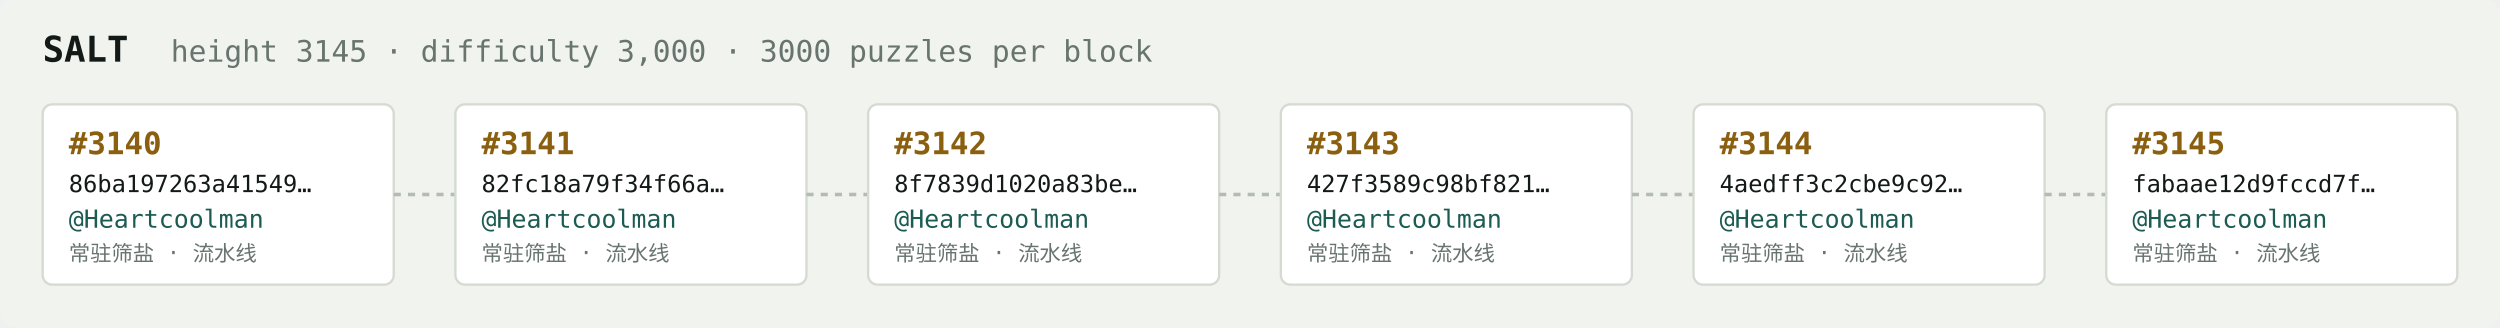
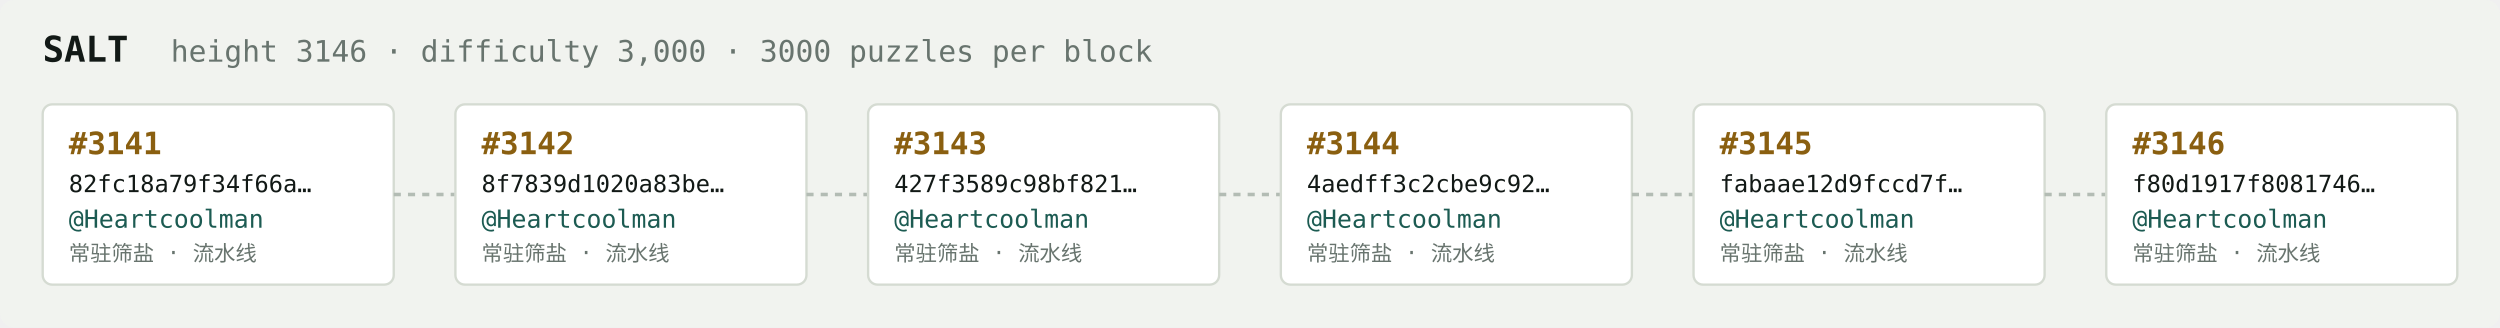
<svg xmlns="http://www.w3.org/2000/svg" width="1054" height="138" viewBox="0 0 1054 138" font-family="ui-monospace,SFMono-Regular,Menlo,monospace">
  <rect fill="#f1f3ef" width="1054" height="138" rx="6" />
  <text x="18" y="26" fill="#121916" font-size="15" font-weight="700">SALT</text>
-   <text x="72" y="26" fill="#68746e" font-size="12.5">height 3145 · difficulty 3,000 · 3000 puzzles per block</text>
+   <text x="72" y="26" fill="#68746e" font-size="12.5">height 3146 · difficulty 3,000 · 3000 puzzles per block</text>
  <rect x="18" y="44" width="148" height="76" rx="4" fill="#ffffff" stroke="#d5dbd2" stroke-width="1" />
-   <text x="29" y="65" fill="#8a5f10" font-size="13" font-weight="700">#3140</text>
-   <text x="29" y="81" fill="#121916" font-size="10">86ba197263a41549…</text>
+   <text x="29" y="65" fill="#8a5f10" font-size="13" font-weight="700">#3141</text>
+   <text x="29" y="81" fill="#121916" font-size="10">82fc18a79f34f66a…</text>
  <text x="29" y="96" fill="#1c5b52" font-size="10.5">@Heartcoolman</text>
  <text x="29" y="110" fill="#68746e" font-size="9">常驻筛盐 · 流水线</text>
  <line x1="166" y1="82.0" x2="192" y2="82.0" stroke="#b3bcb4" stroke-width="1.5" stroke-dasharray="3 3" />
  <rect x="192" y="44" width="148" height="76" rx="4" fill="#ffffff" stroke="#d5dbd2" stroke-width="1" />
-   <text x="203" y="65" fill="#8a5f10" font-size="13" font-weight="700">#3141</text>
-   <text x="203" y="81" fill="#121916" font-size="10">82fc18a79f34f66a…</text>
+   <text x="203" y="65" fill="#8a5f10" font-size="13" font-weight="700">#3142</text>
+   <text x="203" y="81" fill="#121916" font-size="10">8f7839d1020a83be…</text>
  <text x="203" y="96" fill="#1c5b52" font-size="10.5">@Heartcoolman</text>
  <text x="203" y="110" fill="#68746e" font-size="9">常驻筛盐 · 流水线</text>
  <line x1="340" y1="82.0" x2="366" y2="82.0" stroke="#b3bcb4" stroke-width="1.5" stroke-dasharray="3 3" />
  <rect x="366" y="44" width="148" height="76" rx="4" fill="#ffffff" stroke="#d5dbd2" stroke-width="1" />
-   <text x="377" y="65" fill="#8a5f10" font-size="13" font-weight="700">#3142</text>
-   <text x="377" y="81" fill="#121916" font-size="10">8f7839d1020a83be…</text>
+   <text x="377" y="65" fill="#8a5f10" font-size="13" font-weight="700">#3143</text>
+   <text x="377" y="81" fill="#121916" font-size="10">427f3589c98bf821…</text>
  <text x="377" y="96" fill="#1c5b52" font-size="10.5">@Heartcoolman</text>
  <text x="377" y="110" fill="#68746e" font-size="9">常驻筛盐 · 流水线</text>
  <line x1="514" y1="82.0" x2="540" y2="82.0" stroke="#b3bcb4" stroke-width="1.5" stroke-dasharray="3 3" />
  <rect x="540" y="44" width="148" height="76" rx="4" fill="#ffffff" stroke="#d5dbd2" stroke-width="1" />
-   <text x="551" y="65" fill="#8a5f10" font-size="13" font-weight="700">#3143</text>
-   <text x="551" y="81" fill="#121916" font-size="10">427f3589c98bf821…</text>
+   <text x="551" y="65" fill="#8a5f10" font-size="13" font-weight="700">#3144</text>
+   <text x="551" y="81" fill="#121916" font-size="10">4aedff3c2cbe9c92…</text>
  <text x="551" y="96" fill="#1c5b52" font-size="10.5">@Heartcoolman</text>
  <text x="551" y="110" fill="#68746e" font-size="9">常驻筛盐 · 流水线</text>
  <line x1="688" y1="82.0" x2="714" y2="82.0" stroke="#b3bcb4" stroke-width="1.5" stroke-dasharray="3 3" />
  <rect x="714" y="44" width="148" height="76" rx="4" fill="#ffffff" stroke="#d5dbd2" stroke-width="1" />
-   <text x="725" y="65" fill="#8a5f10" font-size="13" font-weight="700">#3144</text>
-   <text x="725" y="81" fill="#121916" font-size="10">4aedff3c2cbe9c92…</text>
+   <text x="725" y="65" fill="#8a5f10" font-size="13" font-weight="700">#3145</text>
+   <text x="725" y="81" fill="#121916" font-size="10">fabaae12d9fccd7f…</text>
  <text x="725" y="96" fill="#1c5b52" font-size="10.5">@Heartcoolman</text>
  <text x="725" y="110" fill="#68746e" font-size="9">常驻筛盐 · 流水线</text>
  <line x1="862" y1="82.0" x2="888" y2="82.0" stroke="#b3bcb4" stroke-width="1.5" stroke-dasharray="3 3" />
  <rect x="888" y="44" width="148" height="76" rx="4" fill="#ffffff" stroke="#d5dbd2" stroke-width="1" />
-   <text x="899" y="65" fill="#8a5f10" font-size="13" font-weight="700">#3145</text>
-   <text x="899" y="81" fill="#121916" font-size="10">fabaae12d9fccd7f…</text>
+   <text x="899" y="65" fill="#8a5f10" font-size="13" font-weight="700">#3146</text>
+   <text x="899" y="81" fill="#121916" font-size="10">f80d1917f8081746…</text>
  <text x="899" y="96" fill="#1c5b52" font-size="10.5">@Heartcoolman</text>
  <text x="899" y="110" fill="#68746e" font-size="9">常驻筛盐 · 流水线</text>
</svg>
